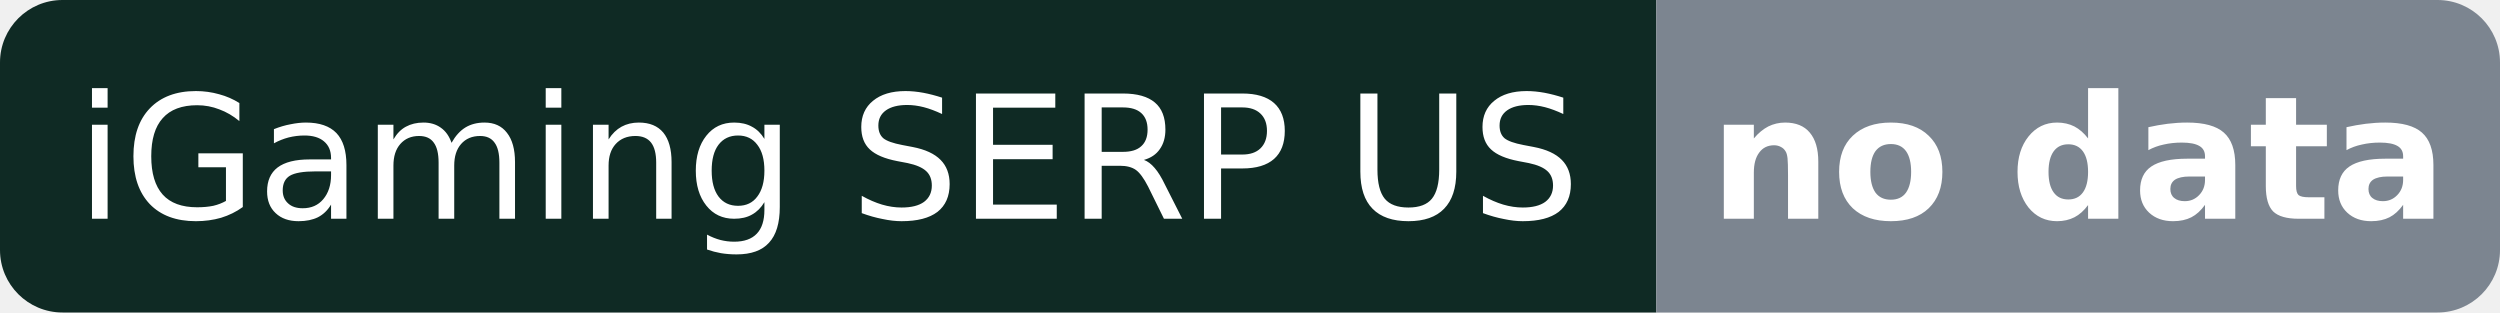
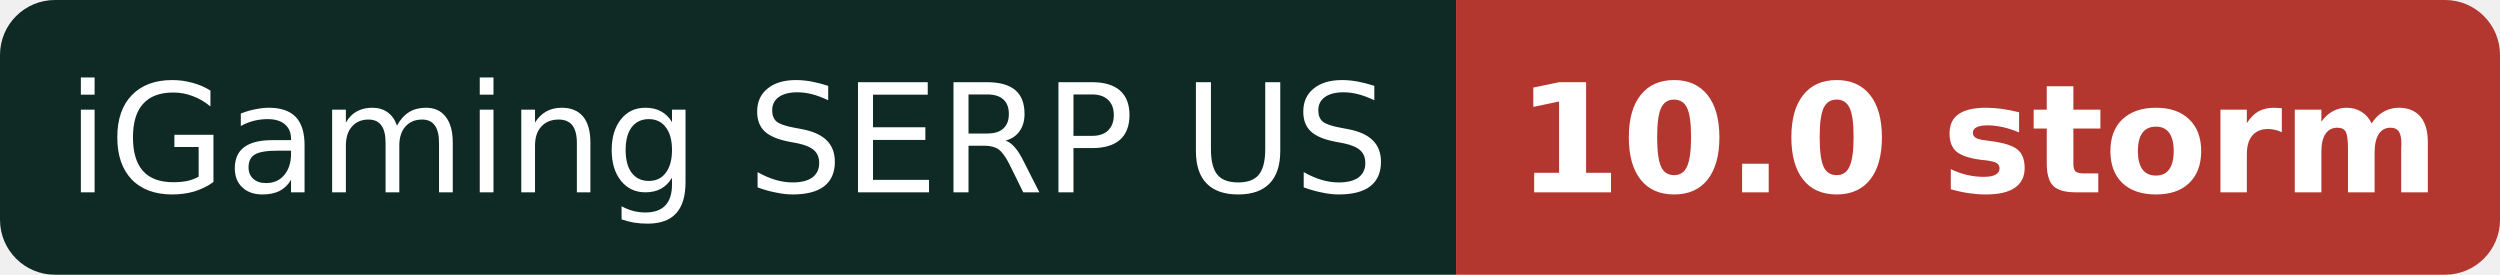
- <svg xmlns="http://www.w3.org/2000/svg" width="160" height="20" role="img" aria-label="iGaming SERP US: no data">
+ <svg xmlns="http://www.w3.org/2000/svg" width="182" height="20" role="img" aria-label="iGaming SERP US: 10.0 storm">
  <clipPath id="r">
-     <rect width="160" height="20" rx="4" />
+     <rect width="182" height="20" rx="4" />
  </clipPath>
  <g clip-path="url(#r)">
    <rect width="106" height="20" fill="#0f2a24" />
-     <rect x="106" width="54" height="20" fill="#7c8590" />
+     <rect x="106" width="76" height="20" fill="#b3372f" />
  </g>
  <g fill="#fff" font-family="Verdana,DejaVu Sans,Geneva,sans-serif" font-size="11" text-anchor="middle">
    <text x="53.0" y="14">iGaming SERP US</text>
-     <text x="133.0" y="14" font-weight="bold">no data</text>
+     <text x="144.0" y="14" font-weight="bold">10.0 storm</text>
  </g>
</svg>
